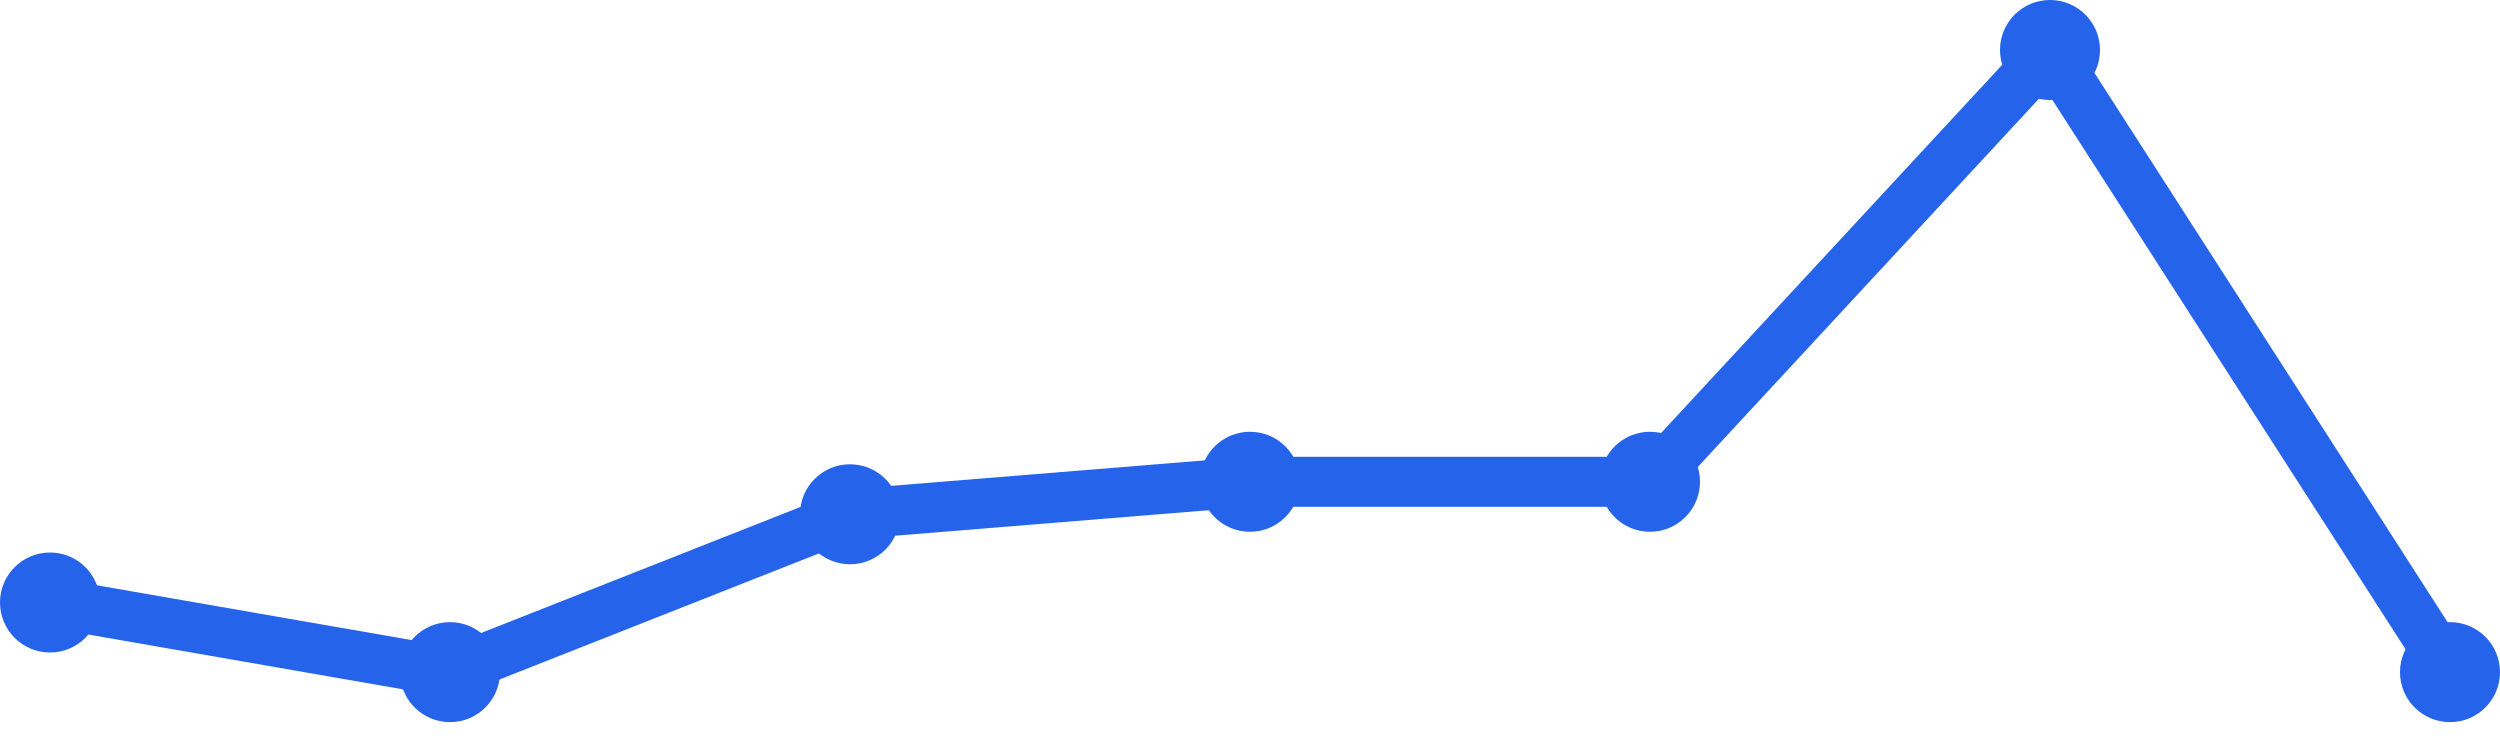
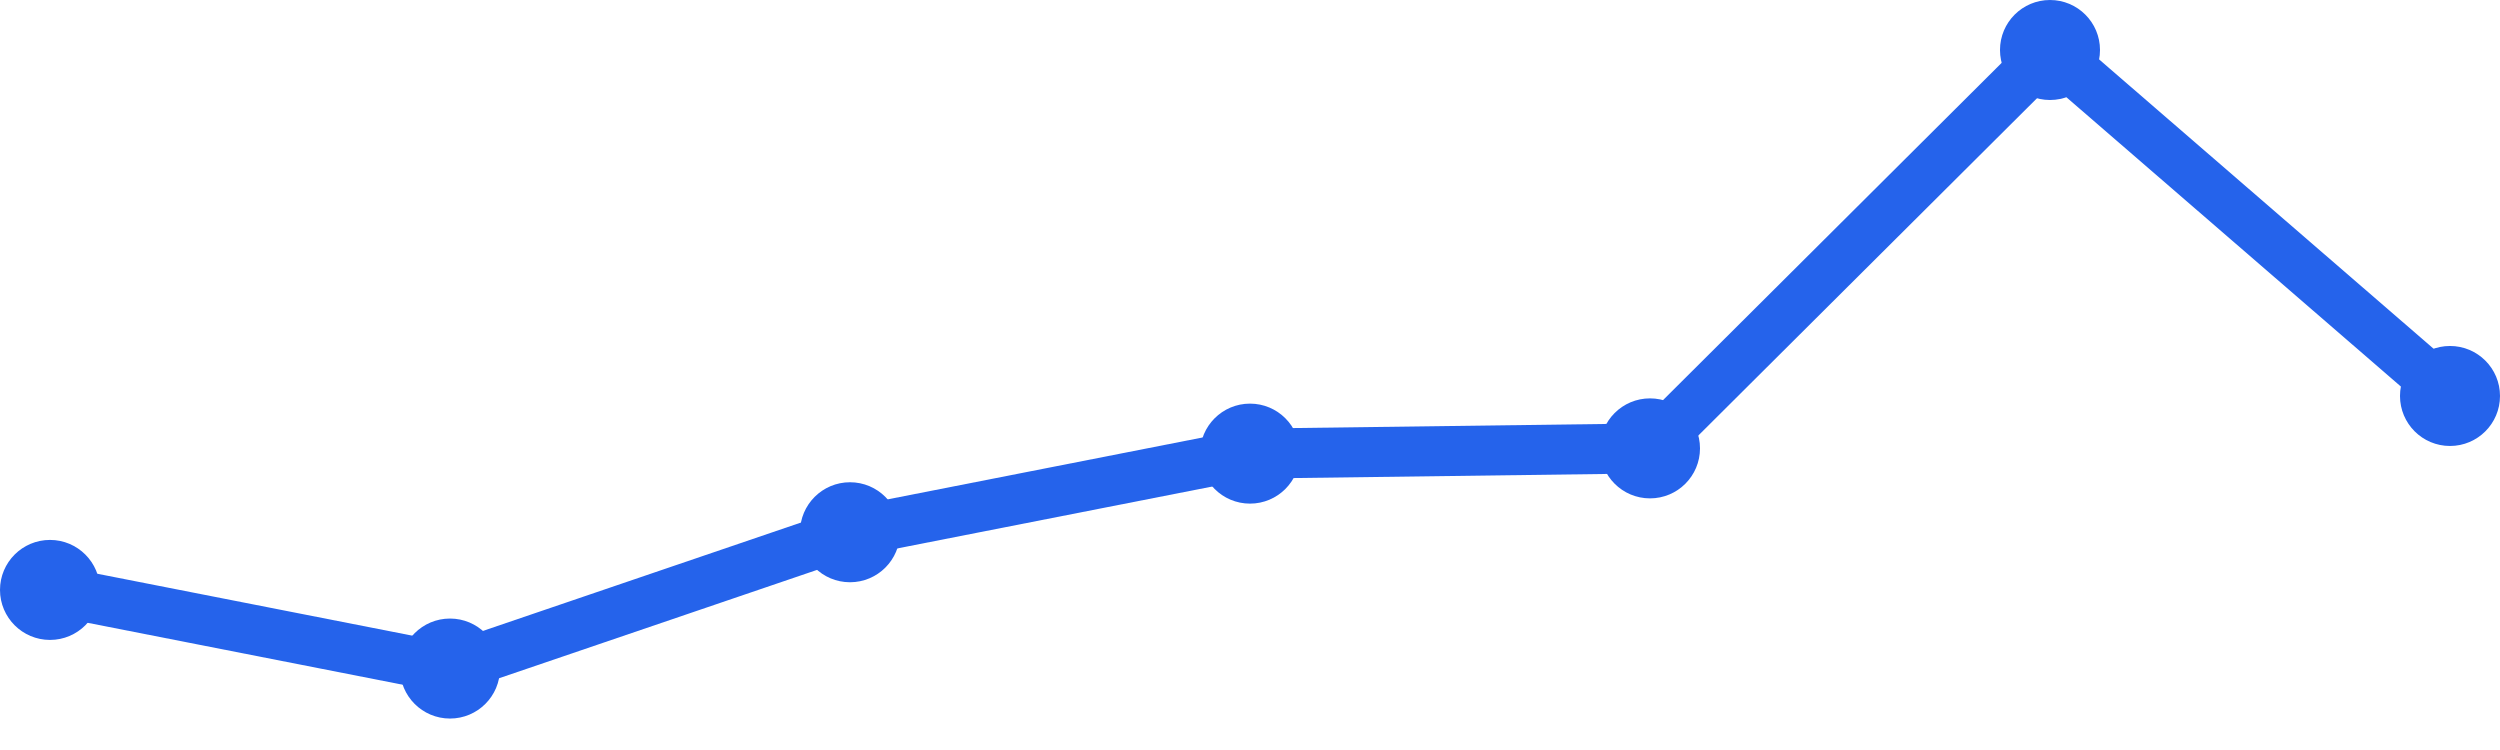
<svg xmlns="http://www.w3.org/2000/svg" width="100" height="30" viewBox="0 0 100 30">
-   <path d="M 2,24.1 L 18,26.886 L 34,20.571 L 50,19.271 L 66,19.271 L 82,2 L 98,26.886" fill="none" stroke="#2563eb" stroke-width="2" stroke-linecap="round" stroke-linejoin="round" />
-   <circle cx="2" cy="24.1" r="2" fill="#2563eb" />
-   <circle cx="18" cy="26.886" r="2" fill="#2563eb" />
-   <circle cx="34" cy="20.571" r="2" fill="#2563eb" />
-   <circle cx="50" cy="19.271" r="2" fill="#2563eb" />
-   <circle cx="66" cy="19.271" r="2" fill="#2563eb" />
+   <path d="M 2,23.597 L 18,26.742 L 34,21.29 L 50,18.145 L 66,17.935 L 82,2 L 98,15.839" fill="none" stroke="#2563eb" stroke-width="2" stroke-linecap="round" stroke-linejoin="round" />
+   <circle cx="2" cy="23.597" r="2" fill="#2563eb" />
+   <circle cx="18" cy="26.742" r="2" fill="#2563eb" />
+   <circle cx="34" cy="21.29" r="2" fill="#2563eb" />
+   <circle cx="50" cy="18.145" r="2" fill="#2563eb" />
+   <circle cx="66" cy="17.935" r="2" fill="#2563eb" />
  <circle cx="82" cy="2" r="2" fill="#2563eb" />
-   <circle cx="98" cy="26.886" r="2" fill="#2563eb" />
+   <circle cx="98" cy="15.839" r="2" fill="#2563eb" />
</svg>
